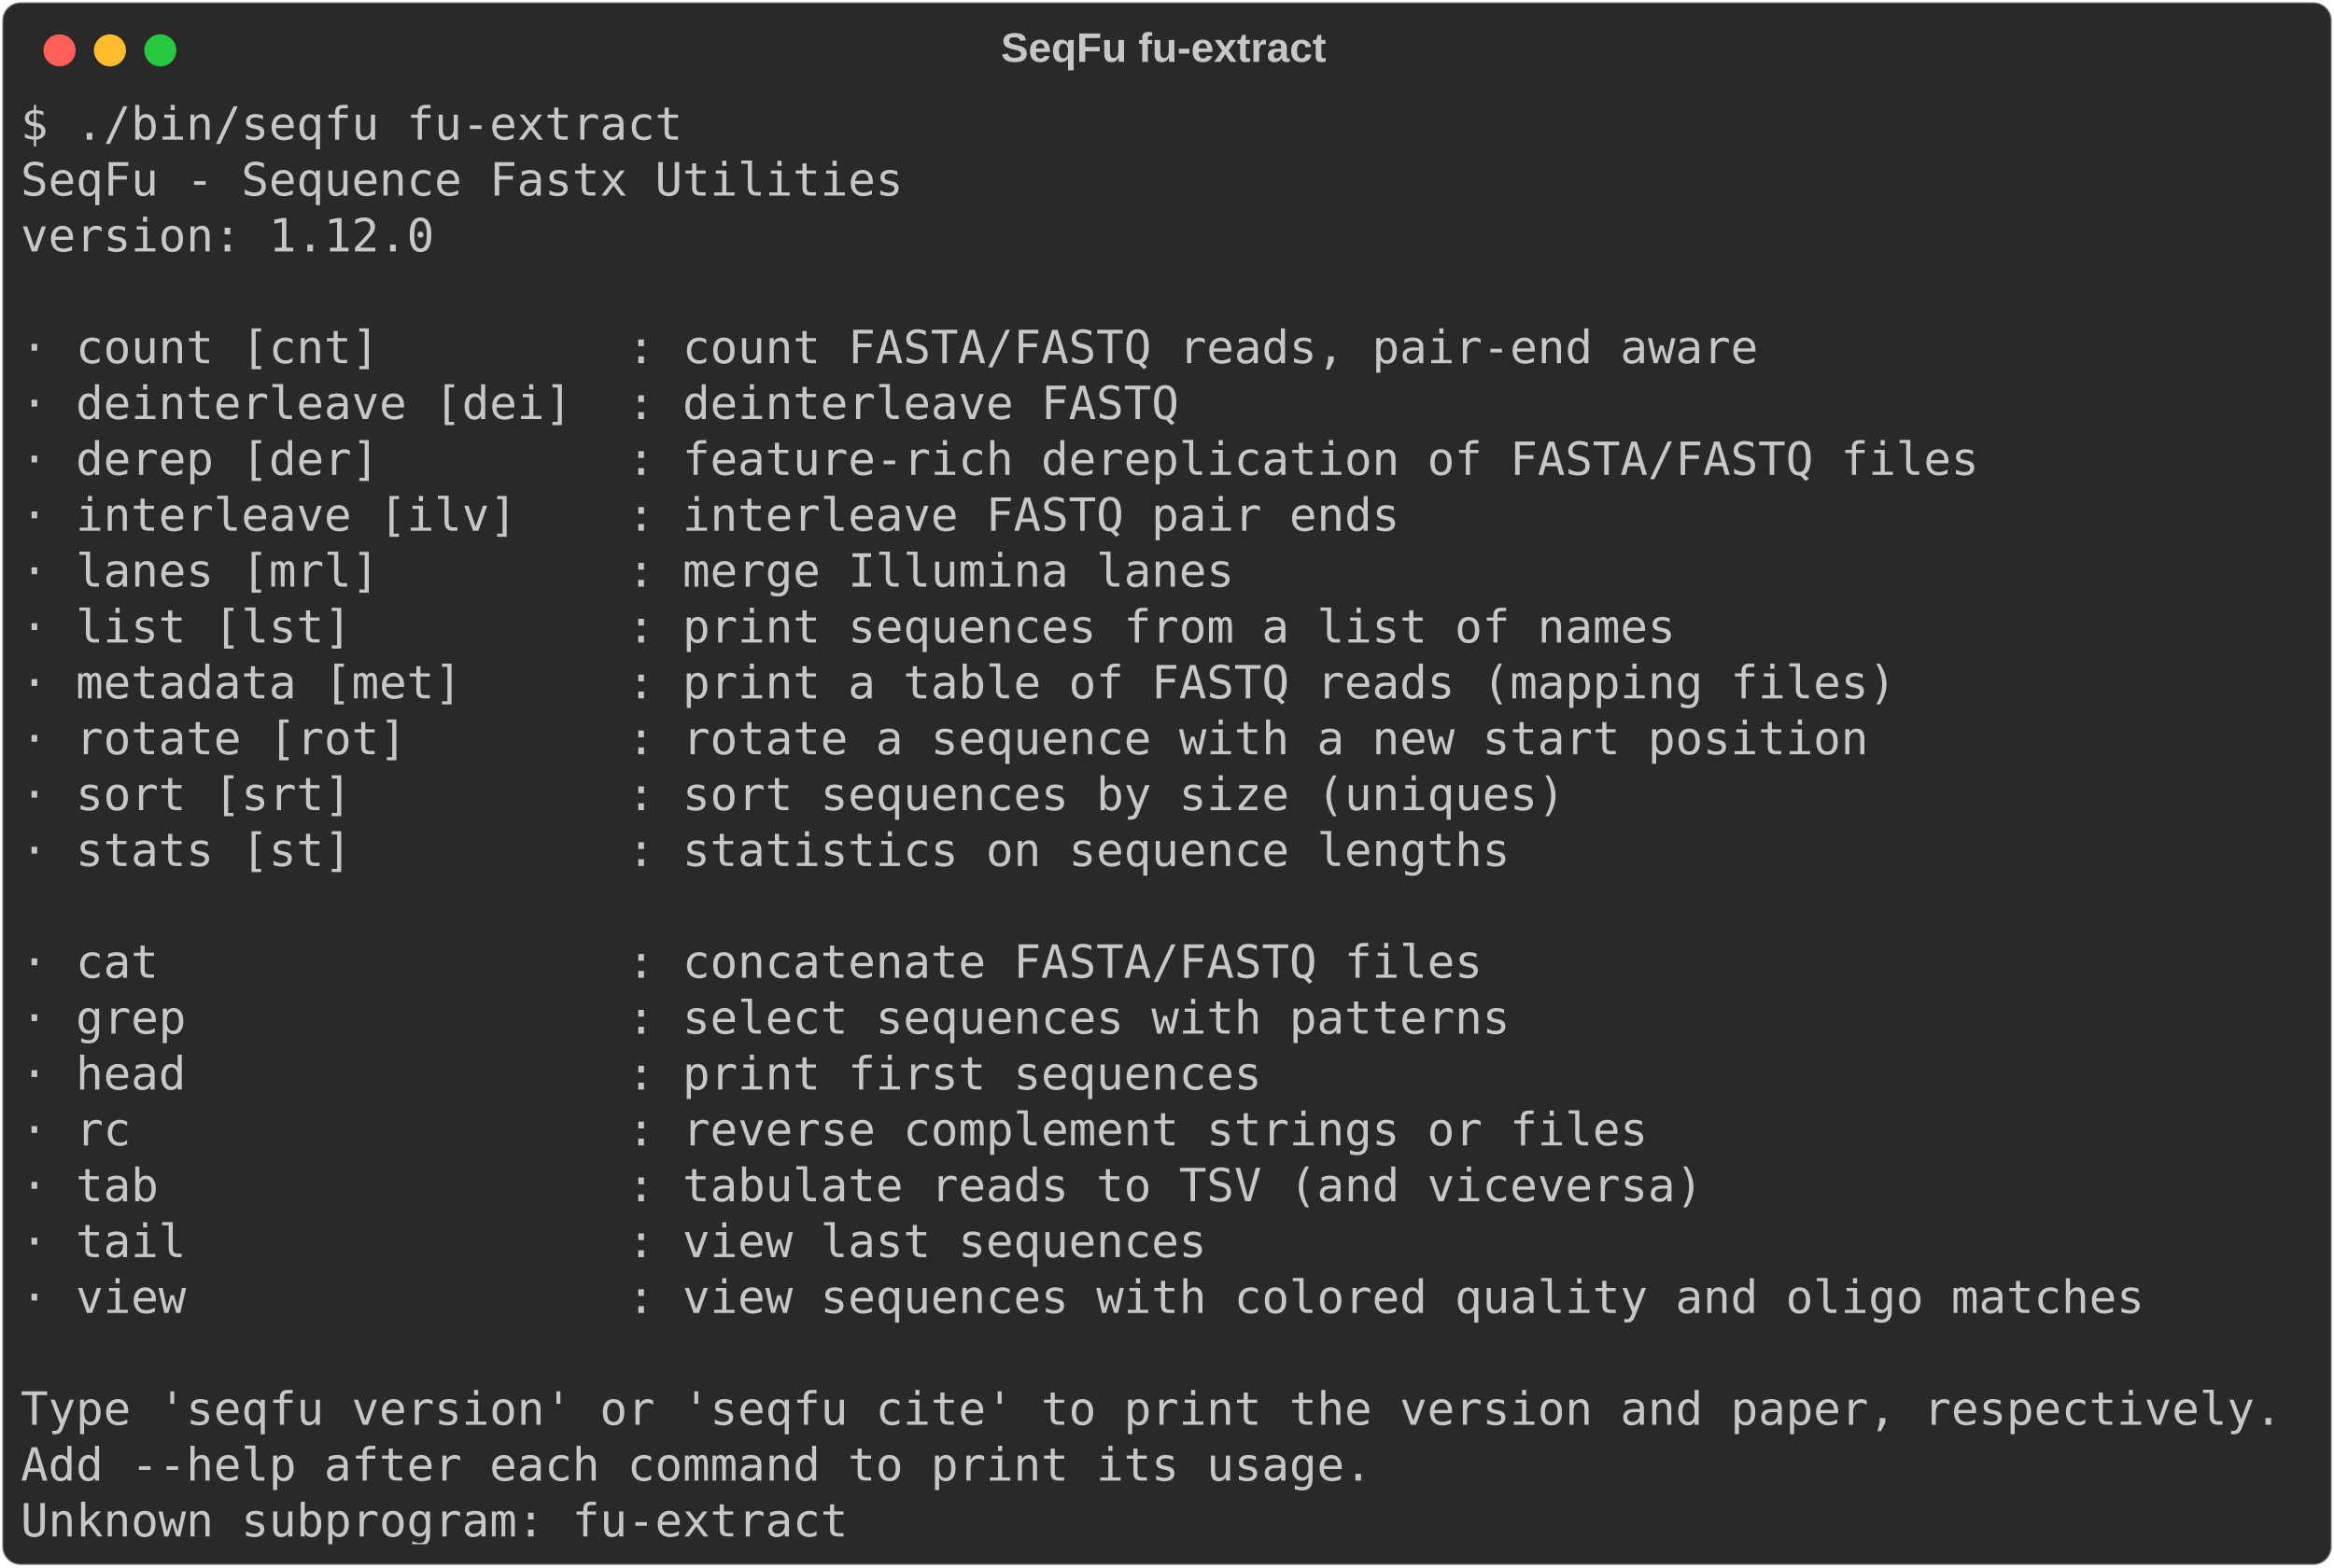
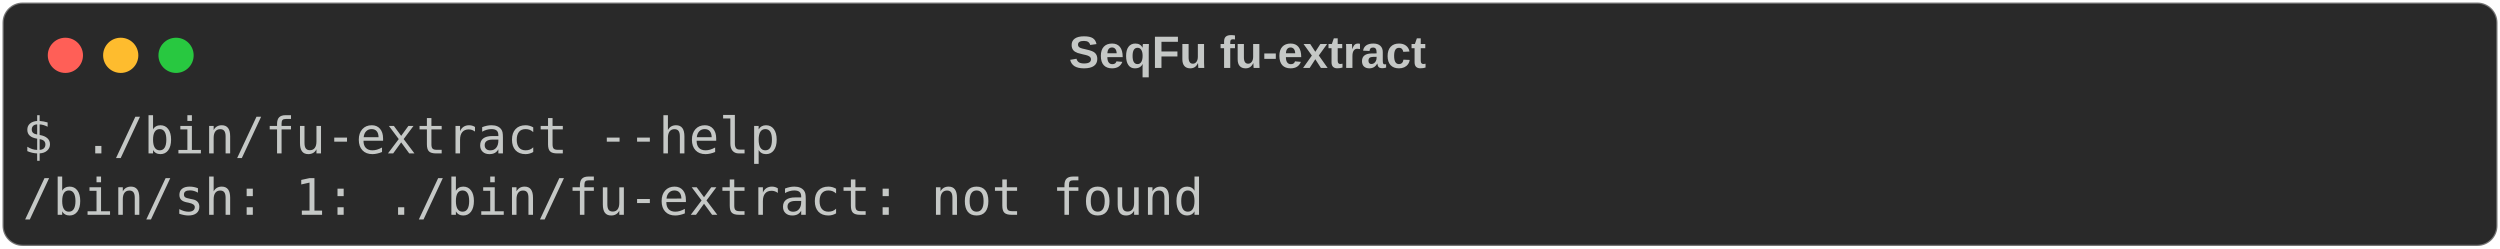
- <svg xmlns="http://www.w3.org/2000/svg" class="rich-terminal" viewBox="0 0 1019 684.4">
+ <svg xmlns="http://www.w3.org/2000/svg" class="rich-terminal" viewBox="0 0 994 98.8">
  <style>

    @font-face {
        font-family: "Fira Code";
        src: local("FiraCode-Regular"),
                url("https://cdnjs.cloudflare.com/ajax/libs/firacode/6.2.0/woff2/FiraCode-Regular.woff2") format("woff2"),
                url("https://cdnjs.cloudflare.com/ajax/libs/firacode/6.2.0/woff/FiraCode-Regular.woff") format("woff");
        font-style: normal;
        font-weight: 400;
    }
    @font-face {
        font-family: "Fira Code";
        src: local("FiraCode-Bold"),
                url("https://cdnjs.cloudflare.com/ajax/libs/firacode/6.2.0/woff2/FiraCode-Bold.woff2") format("woff2"),
                url("https://cdnjs.cloudflare.com/ajax/libs/firacode/6.2.0/woff/FiraCode-Bold.woff") format("woff");
        font-style: bold;
        font-weight: 700;
    }

-     .terminal-2925699106-matrix {
+     .terminal-1001331537-matrix {
        font-family: Fira Code, monospace;
        font-size: 20px;
        line-height: 24.4px;
        font-variant-east-asian: full-width;
    }

-     .terminal-2925699106-title {
+     .terminal-1001331537-title {
        font-size: 18px;
        font-weight: bold;
        font-family: arial;
    }

-     .terminal-2925699106-r1 { fill: #c5c8c6 }
+     .terminal-1001331537-r1 { fill: #c5c8c6 }
    </style>
  <defs>
-     <clipPath id="terminal-2925699106-clip-terminal">
-       <rect x="0" y="0" width="999.4" height="633.4" />
+     <clipPath id="terminal-1001331537-clip-terminal">
+       <rect x="0" y="0" width="975.0" height="47.8" />
    </clipPath>
-     <clipPath id="terminal-2925699106-line-0">
-       <rect x="0" y="1.5" width="1000.4" height="24.65" />
-     </clipPath>
-     <clipPath id="terminal-2925699106-line-1">
-       <rect x="0" y="25.9" width="1000.4" height="24.65" />
-     </clipPath>
-     <clipPath id="terminal-2925699106-line-2">
-       <rect x="0" y="50.3" width="1000.4" height="24.65" />
-     </clipPath>
-     <clipPath id="terminal-2925699106-line-3">
-       <rect x="0" y="74.7" width="1000.4" height="24.65" />
-     </clipPath>
-     <clipPath id="terminal-2925699106-line-4">
-       <rect x="0" y="99.1" width="1000.4" height="24.65" />
-     </clipPath>
-     <clipPath id="terminal-2925699106-line-5">
-       <rect x="0" y="123.5" width="1000.4" height="24.65" />
-     </clipPath>
-     <clipPath id="terminal-2925699106-line-6">
-       <rect x="0" y="147.9" width="1000.4" height="24.65" />
-     </clipPath>
-     <clipPath id="terminal-2925699106-line-7">
-       <rect x="0" y="172.3" width="1000.4" height="24.65" />
-     </clipPath>
-     <clipPath id="terminal-2925699106-line-8">
-       <rect x="0" y="196.7" width="1000.4" height="24.65" />
-     </clipPath>
-     <clipPath id="terminal-2925699106-line-9">
-       <rect x="0" y="221.1" width="1000.4" height="24.65" />
-     </clipPath>
-     <clipPath id="terminal-2925699106-line-10">
-       <rect x="0" y="245.5" width="1000.4" height="24.65" />
-     </clipPath>
-     <clipPath id="terminal-2925699106-line-11">
-       <rect x="0" y="269.9" width="1000.4" height="24.65" />
-     </clipPath>
-     <clipPath id="terminal-2925699106-line-12">
-       <rect x="0" y="294.3" width="1000.4" height="24.65" />
-     </clipPath>
-     <clipPath id="terminal-2925699106-line-13">
-       <rect x="0" y="318.7" width="1000.4" height="24.65" />
-     </clipPath>
-     <clipPath id="terminal-2925699106-line-14">
-       <rect x="0" y="343.1" width="1000.4" height="24.65" />
-     </clipPath>
-     <clipPath id="terminal-2925699106-line-15">
-       <rect x="0" y="367.5" width="1000.4" height="24.65" />
-     </clipPath>
-     <clipPath id="terminal-2925699106-line-16">
-       <rect x="0" y="391.9" width="1000.4" height="24.65" />
-     </clipPath>
-     <clipPath id="terminal-2925699106-line-17">
-       <rect x="0" y="416.3" width="1000.4" height="24.65" />
-     </clipPath>
-     <clipPath id="terminal-2925699106-line-18">
-       <rect x="0" y="440.7" width="1000.4" height="24.65" />
-     </clipPath>
-     <clipPath id="terminal-2925699106-line-19">
-       <rect x="0" y="465.1" width="1000.4" height="24.65" />
-     </clipPath>
-     <clipPath id="terminal-2925699106-line-20">
-       <rect x="0" y="489.5" width="1000.4" height="24.65" />
-     </clipPath>
-     <clipPath id="terminal-2925699106-line-21">
-       <rect x="0" y="513.9" width="1000.4" height="24.65" />
-     </clipPath>
-     <clipPath id="terminal-2925699106-line-22">
-       <rect x="0" y="538.3" width="1000.4" height="24.65" />
-     </clipPath>
-     <clipPath id="terminal-2925699106-line-23">
-       <rect x="0" y="562.7" width="1000.4" height="24.65" />
-     </clipPath>
-     <clipPath id="terminal-2925699106-line-24">
-       <rect x="0" y="587.1" width="1000.4" height="24.65" />
+     <clipPath id="terminal-1001331537-line-0">
+       <rect x="0" y="1.5" width="976" height="24.65" />
    </clipPath>
  </defs>
-   <rect fill="#292929" stroke="rgba(255,255,255,0.35)" stroke-width="1" x="1" y="1" width="1017" height="682.4" rx="8" />
-   <text class="terminal-2925699106-title" fill="#c5c8c6" text-anchor="middle" x="508" y="27">SeqFu fu-extract</text>
+   <rect fill="#292929" stroke="rgba(255,255,255,0.35)" stroke-width="1" x="1" y="1" width="992" height="96.8" rx="8" />
+   <text class="terminal-1001331537-title" fill="#c5c8c6" text-anchor="middle" x="496" y="27">SeqFu fu-extract</text>
  <g transform="translate(26,22)">
    <circle cx="0" cy="0" r="7" fill="#ff5f57" />
    <circle cx="22" cy="0" r="7" fill="#febc2e" />
    <circle cx="44" cy="0" r="7" fill="#28c840" />
  </g>
-   <g transform="translate(9, 41)" clip-path="url(#terminal-2925699106-clip-terminal)">
-     <g class="terminal-2925699106-matrix">
-       <text class="terminal-2925699106-r1" x="0" y="20" textLength="292.8" clip-path="url(#terminal-2925699106-line-0)">$ ./bin/seqfu fu-extract</text>
-       <text class="terminal-2925699106-r1" x="1000.4" y="20" textLength="12.2" clip-path="url(#terminal-2925699106-line-0)">
+   <g transform="translate(9, 41)" clip-path="url(#terminal-1001331537-clip-terminal)">
+     <g class="terminal-1001331537-matrix">
+       <text class="terminal-1001331537-r1" x="0" y="20" textLength="305" clip-path="url(#terminal-1001331537-line-0)">$ ./bin/fu-extract --help</text>
+       <text class="terminal-1001331537-r1" x="976" y="20" textLength="12.2" clip-path="url(#terminal-1001331537-line-0)">
</text>
-       <text class="terminal-2925699106-r1" x="0" y="44.4" textLength="390.4" clip-path="url(#terminal-2925699106-line-1)">SeqFu - Sequence Fastx Utilities</text>
-       <text class="terminal-2925699106-r1" x="1000.4" y="44.4" textLength="12.2" clip-path="url(#terminal-2925699106-line-1)">
- </text>
-       <text class="terminal-2925699106-r1" x="0" y="68.8" textLength="183" clip-path="url(#terminal-2925699106-line-2)">version: 1.12.0</text>
-       <text class="terminal-2925699106-r1" x="1000.4" y="68.8" textLength="12.2" clip-path="url(#terminal-2925699106-line-2)">
- </text>
-       <text class="terminal-2925699106-r1" x="1000.4" y="93.2" textLength="12.2" clip-path="url(#terminal-2925699106-line-3)">
- </text>
-       <text class="terminal-2925699106-r1" x="0" y="117.6" textLength="793" clip-path="url(#terminal-2925699106-line-4)">  · count [cnt]         : count FASTA/FASTQ reads, pair-end aware</text>
-       <text class="terminal-2925699106-r1" x="1000.4" y="117.6" textLength="12.2" clip-path="url(#terminal-2925699106-line-4)">
- </text>
-       <text class="terminal-2925699106-r1" x="0" y="142" textLength="536.8" clip-path="url(#terminal-2925699106-line-5)">  · deinterleave [dei]  : deinterleave FASTQ</text>
-       <text class="terminal-2925699106-r1" x="1000.4" y="142" textLength="12.2" clip-path="url(#terminal-2925699106-line-5)">
- </text>
-       <text class="terminal-2925699106-r1" x="0" y="166.4" textLength="890.6" clip-path="url(#terminal-2925699106-line-6)">  · derep [der]         : feature-rich dereplication of FASTA/FASTQ files</text>
-       <text class="terminal-2925699106-r1" x="1000.4" y="166.4" textLength="12.2" clip-path="url(#terminal-2925699106-line-6)">
- </text>
-       <text class="terminal-2925699106-r1" x="0" y="190.8" textLength="634.4" clip-path="url(#terminal-2925699106-line-7)">  · interleave [ilv]    : interleave FASTQ pair ends</text>
-       <text class="terminal-2925699106-r1" x="1000.4" y="190.8" textLength="12.2" clip-path="url(#terminal-2925699106-line-7)">
- </text>
-       <text class="terminal-2925699106-r1" x="0" y="215.2" textLength="561.2" clip-path="url(#terminal-2925699106-line-8)">  · lanes [mrl]         : merge Illumina lanes</text>
-       <text class="terminal-2925699106-r1" x="1000.4" y="215.2" textLength="12.2" clip-path="url(#terminal-2925699106-line-8)">
- </text>
-       <text class="terminal-2925699106-r1" x="0" y="239.6" textLength="756.4" clip-path="url(#terminal-2925699106-line-9)">  · list [lst]          : print sequences from a list of names</text>
-       <text class="terminal-2925699106-r1" x="1000.4" y="239.6" textLength="12.2" clip-path="url(#terminal-2925699106-line-9)">
- </text>
-       <text class="terminal-2925699106-r1" x="0" y="264" textLength="854" clip-path="url(#terminal-2925699106-line-10)">  · metadata [met]      : print a table of FASTQ reads (mapping files)</text>
-       <text class="terminal-2925699106-r1" x="1000.4" y="264" textLength="12.2" clip-path="url(#terminal-2925699106-line-10)">
- </text>
-       <text class="terminal-2925699106-r1" x="0" y="288.4" textLength="841.8" clip-path="url(#terminal-2925699106-line-11)">  · rotate [rot]        : rotate a sequence with a new start position</text>
-       <text class="terminal-2925699106-r1" x="1000.4" y="288.4" textLength="12.2" clip-path="url(#terminal-2925699106-line-11)">
- </text>
-       <text class="terminal-2925699106-r1" x="0" y="312.8" textLength="707.6" clip-path="url(#terminal-2925699106-line-12)">  · sort [srt]          : sort sequences by size (uniques)</text>
-       <text class="terminal-2925699106-r1" x="1000.4" y="312.8" textLength="12.2" clip-path="url(#terminal-2925699106-line-12)">
- </text>
-       <text class="terminal-2925699106-r1" x="0" y="337.2" textLength="683.2" clip-path="url(#terminal-2925699106-line-13)">  · stats [st]          : statistics on sequence lengths</text>
-       <text class="terminal-2925699106-r1" x="1000.4" y="337.2" textLength="12.2" clip-path="url(#terminal-2925699106-line-13)">
- </text>
-       <text class="terminal-2925699106-r1" x="1000.4" y="361.6" textLength="12.2" clip-path="url(#terminal-2925699106-line-14)">
- </text>
-       <text class="terminal-2925699106-r1" x="0" y="386" textLength="671" clip-path="url(#terminal-2925699106-line-15)">  · cat                 : concatenate FASTA/FASTQ files</text>
-       <text class="terminal-2925699106-r1" x="1000.4" y="386" textLength="12.2" clip-path="url(#terminal-2925699106-line-15)">
- </text>
-       <text class="terminal-2925699106-r1" x="0" y="410.4" textLength="683.2" clip-path="url(#terminal-2925699106-line-16)">  · grep                : select sequences with patterns</text>
-       <text class="terminal-2925699106-r1" x="1000.4" y="410.4" textLength="12.2" clip-path="url(#terminal-2925699106-line-16)">
- </text>
-       <text class="terminal-2925699106-r1" x="0" y="434.8" textLength="573.4" clip-path="url(#terminal-2925699106-line-17)">  · head                : print first sequences</text>
-       <text class="terminal-2925699106-r1" x="1000.4" y="434.8" textLength="12.2" clip-path="url(#terminal-2925699106-line-17)">
- </text>
-       <text class="terminal-2925699106-r1" x="0" y="459.2" textLength="744.2" clip-path="url(#terminal-2925699106-line-18)">  · rc                  : reverse complement strings or files</text>
-       <text class="terminal-2925699106-r1" x="1000.4" y="459.2" textLength="12.2" clip-path="url(#terminal-2925699106-line-18)">
- </text>
-       <text class="terminal-2925699106-r1" x="0" y="483.6" textLength="768.6" clip-path="url(#terminal-2925699106-line-19)">  · tab                 : tabulate reads to TSV (and viceversa)</text>
-       <text class="terminal-2925699106-r1" x="1000.4" y="483.6" textLength="12.2" clip-path="url(#terminal-2925699106-line-19)">
- </text>
-       <text class="terminal-2925699106-r1" x="0" y="508" textLength="549" clip-path="url(#terminal-2925699106-line-20)">  · tail                : view last sequences</text>
-       <text class="terminal-2925699106-r1" x="1000.4" y="508" textLength="12.2" clip-path="url(#terminal-2925699106-line-20)">
- </text>
-       <text class="terminal-2925699106-r1" x="0" y="532.4" textLength="963.8" clip-path="url(#terminal-2925699106-line-21)">  · view                : view sequences with colored quality and oligo matches</text>
-       <text class="terminal-2925699106-r1" x="1000.4" y="532.4" textLength="12.2" clip-path="url(#terminal-2925699106-line-21)">
- </text>
-       <text class="terminal-2925699106-r1" x="1000.4" y="556.8" textLength="12.2" clip-path="url(#terminal-2925699106-line-22)">
- </text>
-       <text class="terminal-2925699106-r1" x="0" y="581.2" textLength="1000.4" clip-path="url(#terminal-2925699106-line-23)">Type 'seqfu version' or 'seqfu cite' to print the version and paper, respectively.</text>
-       <text class="terminal-2925699106-r1" x="1000.4" y="581.2" textLength="12.2" clip-path="url(#terminal-2925699106-line-23)">
- </text>
-       <text class="terminal-2925699106-r1" x="0" y="605.6" textLength="597.8" clip-path="url(#terminal-2925699106-line-24)">Add --help after each command to print its usage.</text>
-       <text class="terminal-2925699106-r1" x="1000.4" y="605.6" textLength="12.2" clip-path="url(#terminal-2925699106-line-24)">
- </text>
-       <text class="terminal-2925699106-r1" x="0" y="630" textLength="366" clip-path="url(#terminal-2925699106-line-25)">Unknown subprogram: fu-extract</text>
-       <text class="terminal-2925699106-r1" x="1000.4" y="630" textLength="12.2" clip-path="url(#terminal-2925699106-line-25)">
+       <text class="terminal-1001331537-r1" x="0" y="44.4" textLength="475.8" clip-path="url(#terminal-1001331537-line-1)">/bin/sh: 1: ./bin/fu-extract: not found</text>
+       <text class="terminal-1001331537-r1" x="976" y="44.4" textLength="12.2" clip-path="url(#terminal-1001331537-line-1)">
</text>
    </g>
  </g>
</svg>
